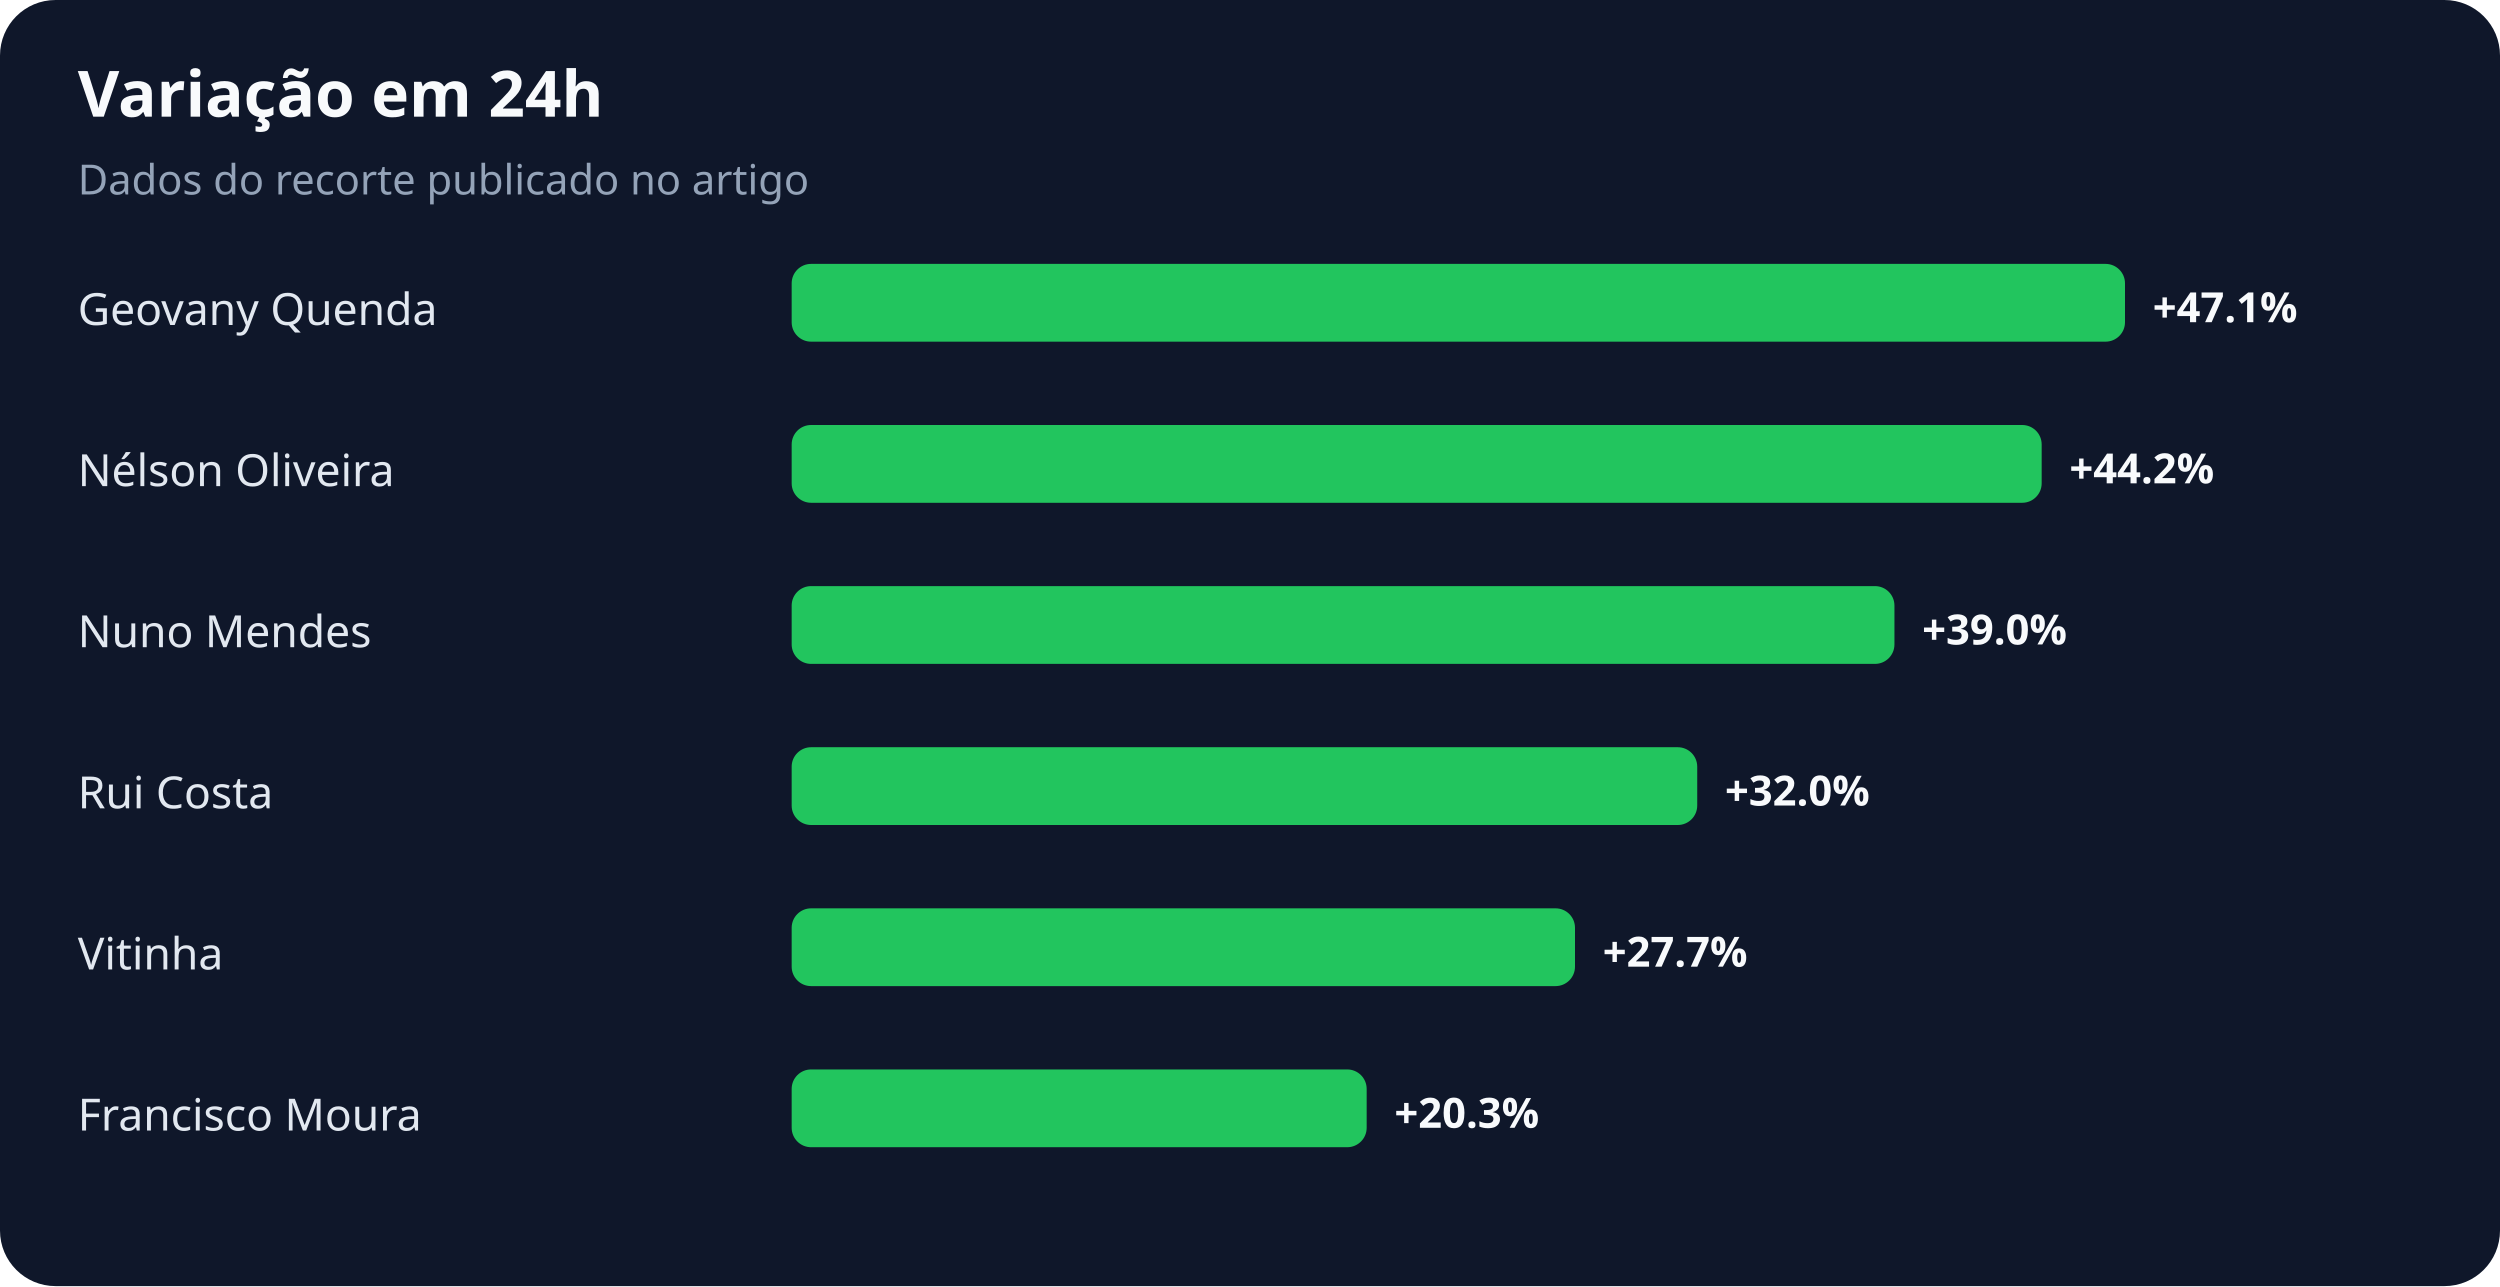
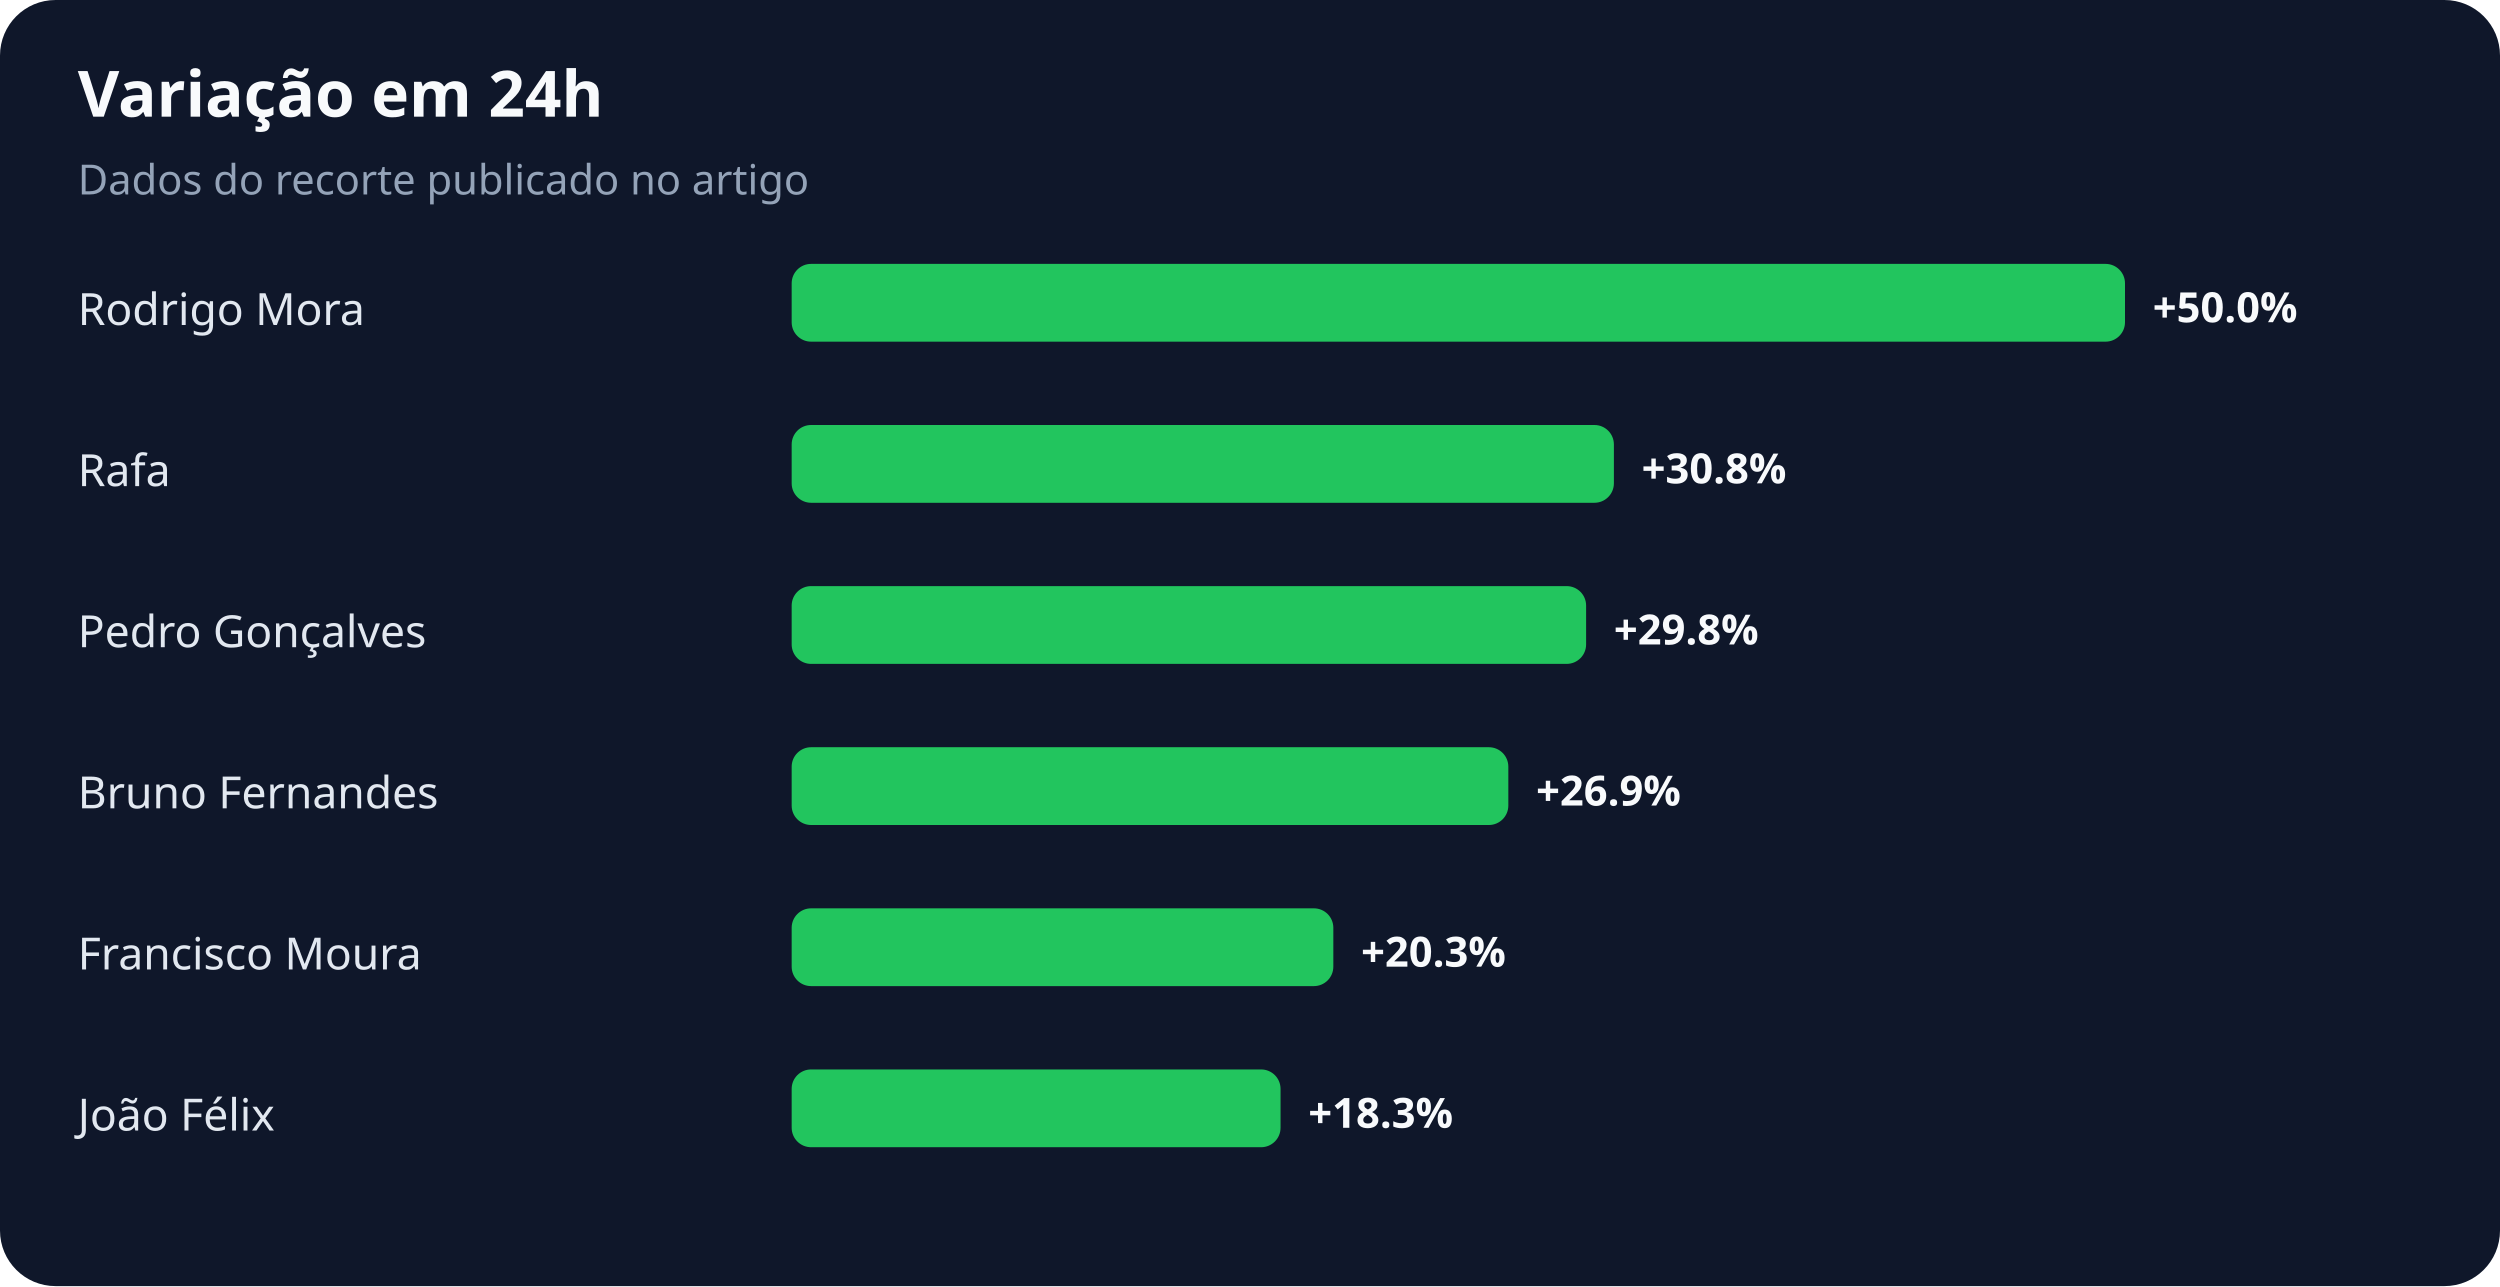
<svg xmlns="http://www.w3.org/2000/svg" width="900" height="463" viewBox="0 0 900 463" role="img" aria-labelledby="title desc">
  <rect width="100%" height="100%" rx="20" fill="#0f172a" />
  <text x="28" y="42" fill="#f8fafc" font-family="system-ui,sans-serif" font-size="23" font-weight="700">Variação em 24h</text>
  <text x="28" y="70" fill="#94a3b8" font-family="system-ui,sans-serif" font-size="15">Dados do recorte publicado no artigo</text>
-   <text x="28" y="117" fill="#e2e8f0" font-family="system-ui,sans-serif" font-size="16">Geovany Quenda</text>
+   <text x="28" y="117" fill="#e2e8f0" font-family="system-ui,sans-serif" font-size="16">Rodrigo Mora</text>
  <rect x="285" y="95" width="480" height="28" rx="7" fill="#22c55e" />
-   <text x="775" y="116" fill="#f8fafc" font-family="system-ui,sans-serif" font-size="15" font-weight="700">+47.1%</text>
-   <text x="28" y="175" fill="#e2e8f0" font-family="system-ui,sans-serif" font-size="16">Nélson Oliveira</text>
-   <rect x="285" y="153" width="450" height="28" rx="7" fill="#22c55e" />
-   <text x="745" y="174" fill="#f8fafc" font-family="system-ui,sans-serif" font-size="15" font-weight="700">+44.2%</text>
-   <text x="28" y="233" fill="#e2e8f0" font-family="system-ui,sans-serif" font-size="16">Nuno Mendes</text>
-   <rect x="285" y="211" width="397" height="28" rx="7" fill="#22c55e" />
-   <text x="692" y="232" fill="#f8fafc" font-family="system-ui,sans-serif" font-size="15" font-weight="700">+39.0%</text>
-   <text x="28" y="291" fill="#e2e8f0" font-family="system-ui,sans-serif" font-size="16">Rui Costa</text>
-   <rect x="285" y="269" width="326" height="28" rx="7" fill="#22c55e" />
-   <text x="621" y="290" fill="#f8fafc" font-family="system-ui,sans-serif" font-size="15" font-weight="700">+32.0%</text>
-   <text x="28" y="349" fill="#e2e8f0" font-family="system-ui,sans-serif" font-size="16">Vitinha</text>
-   <rect x="285" y="327" width="282" height="28" rx="7" fill="#22c55e" />
-   <text x="577" y="348" fill="#f8fafc" font-family="system-ui,sans-serif" font-size="15" font-weight="700">+27.7%</text>
-   <text x="28" y="407" fill="#e2e8f0" font-family="system-ui,sans-serif" font-size="16">Francisco Moura</text>
-   <rect x="285" y="385" width="207" height="28" rx="7" fill="#22c55e" />
-   <text x="502" y="406" fill="#f8fafc" font-family="system-ui,sans-serif" font-size="15" font-weight="700">+20.3%</text>
+   <text x="775" y="116" fill="#f8fafc" font-family="system-ui,sans-serif" font-size="15" font-weight="700">+50.0%</text>
+   <text x="28" y="175" fill="#e2e8f0" font-family="system-ui,sans-serif" font-size="16">Rafa</text>
+   <rect x="285" y="153" width="296" height="28" rx="7" fill="#22c55e" />
+   <text x="591" y="174" fill="#f8fafc" font-family="system-ui,sans-serif" font-size="15" font-weight="700">+30.8%</text>
+   <text x="28" y="233" fill="#e2e8f0" font-family="system-ui,sans-serif" font-size="16">Pedro Gonçalves</text>
+   <rect x="285" y="211" width="286" height="28" rx="7" fill="#22c55e" />
+   <text x="581" y="232" fill="#f8fafc" font-family="system-ui,sans-serif" font-size="15" font-weight="700">+29.8%</text>
+   <text x="28" y="291" fill="#e2e8f0" font-family="system-ui,sans-serif" font-size="16">Bruno Fernandes</text>
+   <rect x="285" y="269" width="258" height="28" rx="7" fill="#22c55e" />
+   <text x="553" y="290" fill="#f8fafc" font-family="system-ui,sans-serif" font-size="15" font-weight="700">+26.9%</text>
+   <text x="28" y="349" fill="#e2e8f0" font-family="system-ui,sans-serif" font-size="16">Francisco Moura</text>
+   <rect x="285" y="327" width="195" height="28" rx="7" fill="#22c55e" />
+   <text x="490" y="348" fill="#f8fafc" font-family="system-ui,sans-serif" font-size="15" font-weight="700">+20.3%</text>
+   <text x="28" y="407" fill="#e2e8f0" font-family="system-ui,sans-serif" font-size="16">João Félix</text>
+   <rect x="285" y="385" width="176" height="28" rx="7" fill="#22c55e" />
+   <text x="471" y="406" fill="#f8fafc" font-family="system-ui,sans-serif" font-size="15" font-weight="700">+18.3%</text>
</svg>
